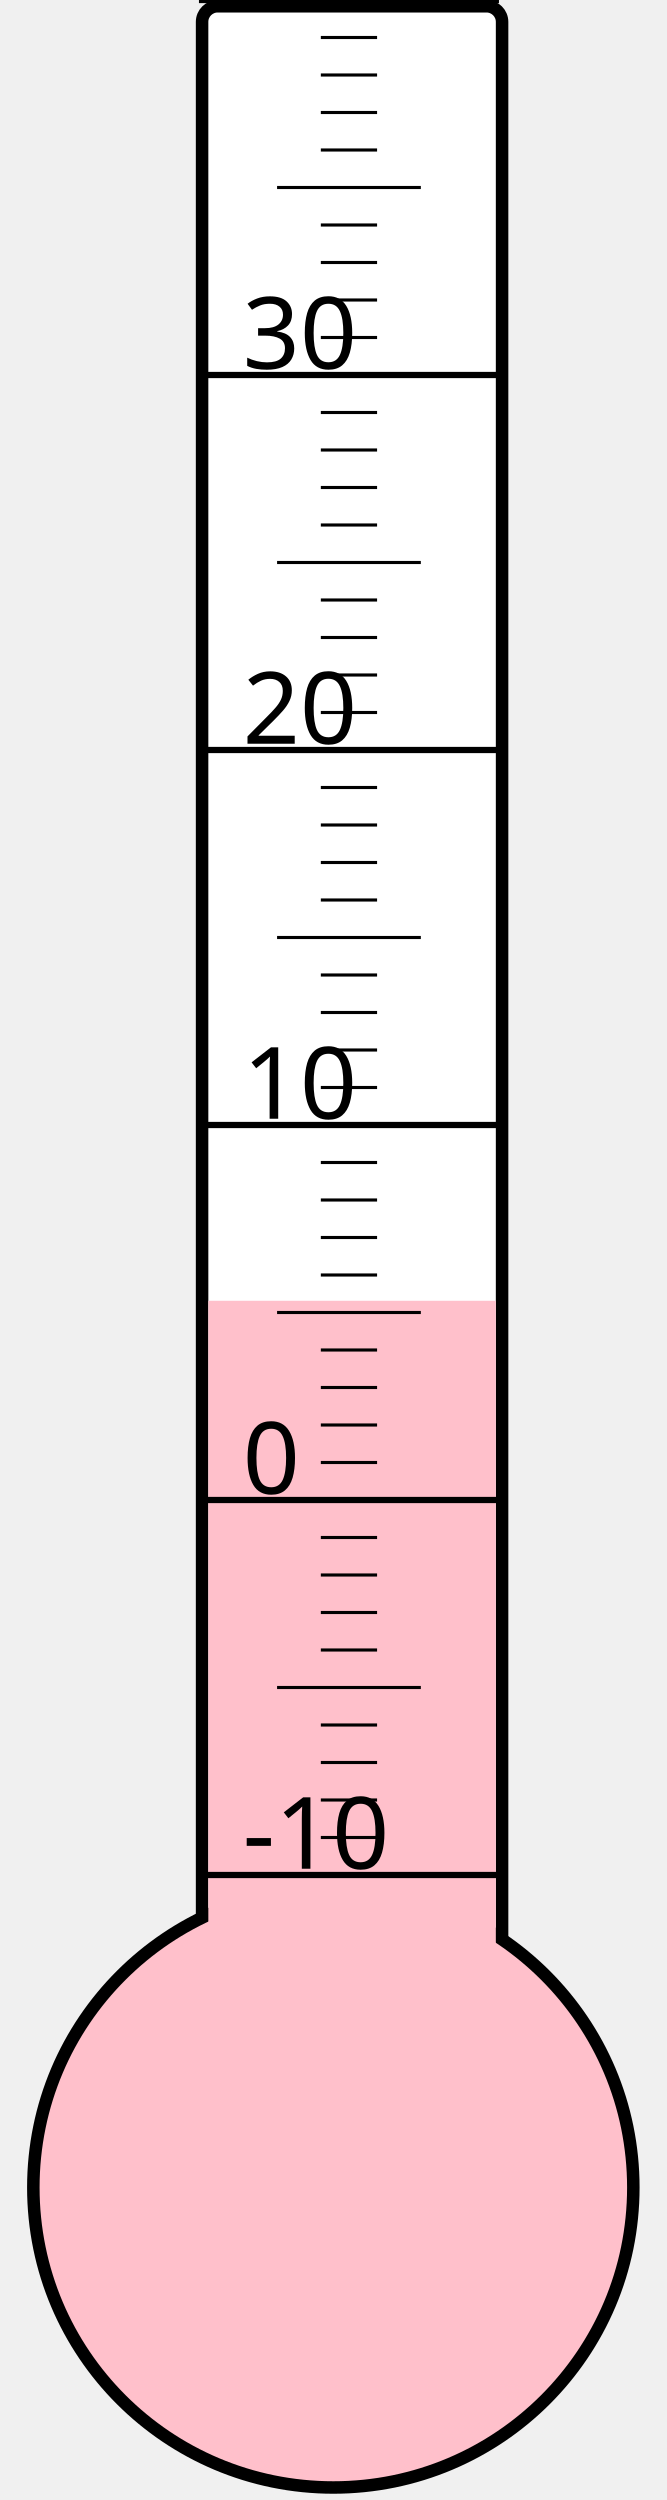
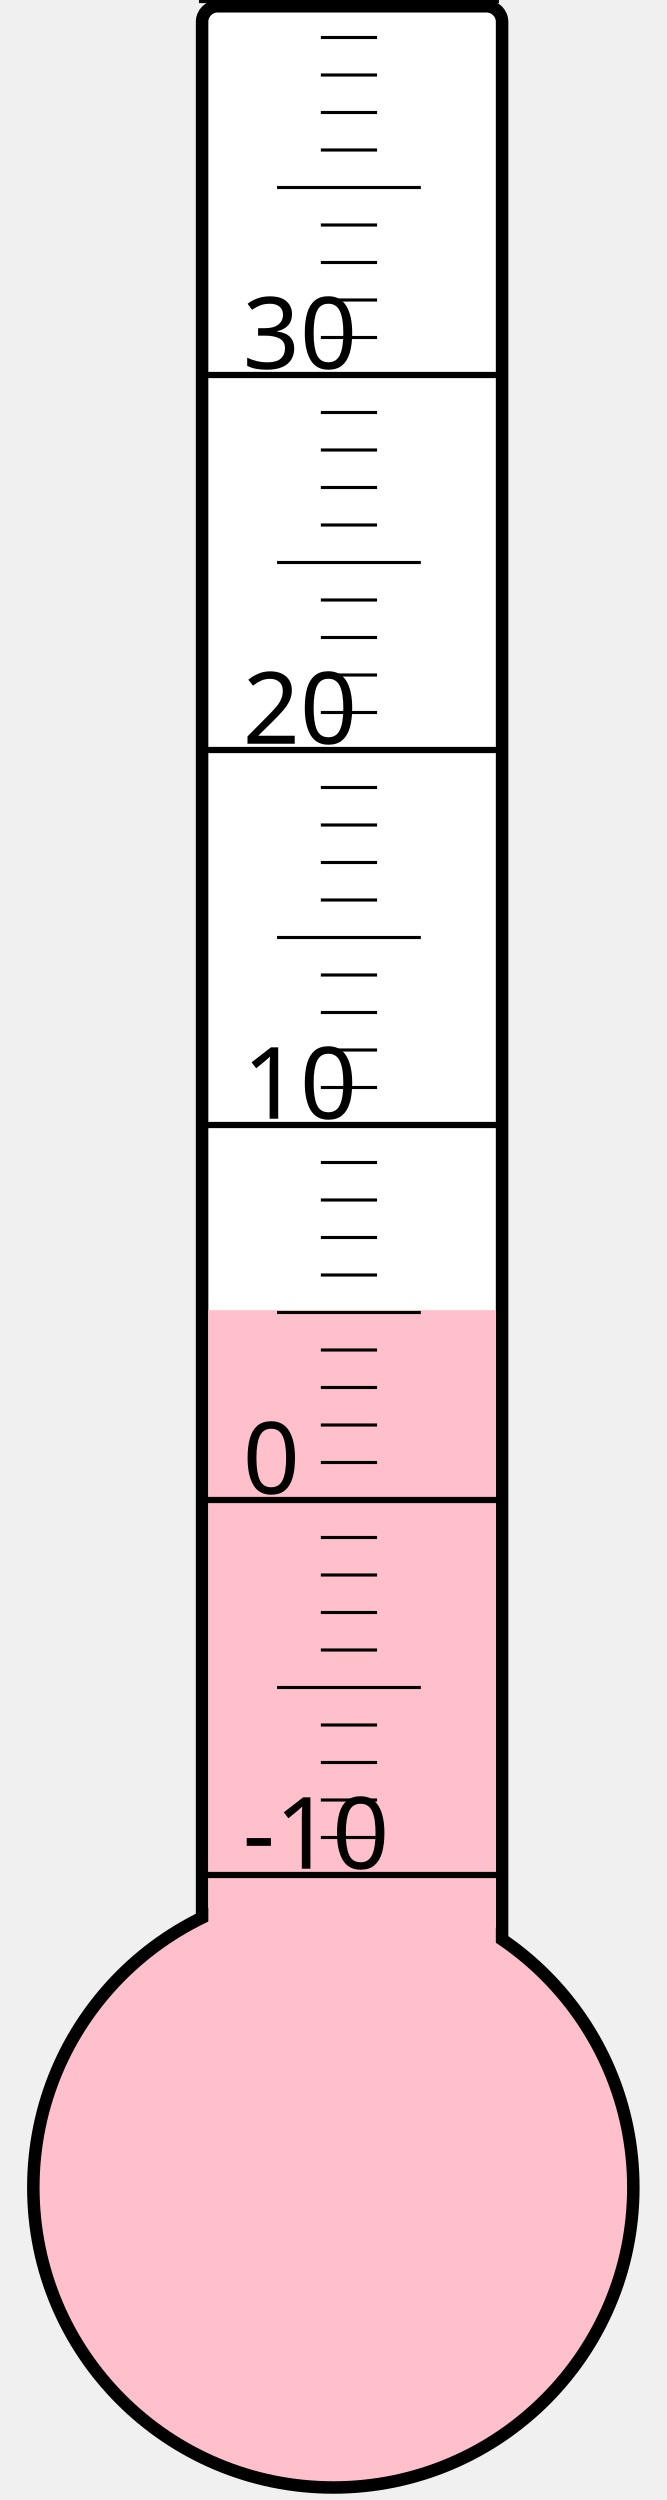
<svg xmlns="http://www.w3.org/2000/svg" width="40px" height="150px" viewBox="0 0 200 800">
  <rect width="200" height="800" x="0" y="0" style="fill: #ffffeb; fill-opacity: 0;" />
  <rect width="96" height="680" x="58" y="2" rx="5" ry="5" style="fill: white; fill-opacity: 1; stroke: black; stroke-width: 4;" />
  <circle cx="100" cy="700" r="96" style="fill: pink; stroke: black; stroke-width: 4;" />
-   <rect width="92" height="283.75" x="60" y="416.25" style="fill: pink; fill-opacity: 1; stroke-width: 0;" />
+   <rect width="92" height="280.75" x="60" y="419.25" style="fill: pink; fill-opacity: 1; stroke-width: 0;" />
  <text x="71" y="598" style="font-family: sans-serif; font-size: 24pt;">-10</text>
  <text x="71" y="478" style="font-family: sans-serif; font-size: 24pt;">0</text>
  <text x="71" y="358" style="font-family: sans-serif; font-size: 24pt;">10</text>
  <text x="71" y="238" style="font-family: sans-serif; font-size: 24pt;">20</text>
  <text x="71" y="118" style="font-family: sans-serif; font-size: 24pt;">30</text>
  <g style="stroke: black;">
    <line x1="57" y1="600" x2="153" y2="600" style="stroke-width: 2;" />
    <line x1="96" y1="588" x2="114" y2="588" style="stroke-width: 1;" />
    <line x1="96" y1="576" x2="114" y2="576" style="stroke-width: 1;" />
    <line x1="96" y1="564" x2="114" y2="564" style="stroke-width: 1;" />
    <line x1="96" y1="552" x2="114" y2="552" style="stroke-width: 1;" />
    <line x1="82" y1="540" x2="128" y2="540" style="stroke-width: 1;" />
    <line x1="96" y1="528" x2="114" y2="528" style="stroke-width: 1;" />
    <line x1="96" y1="516" x2="114" y2="516" style="stroke-width: 1;" />
    <line x1="96" y1="504" x2="114" y2="504" style="stroke-width: 1;" />
    <line x1="96" y1="492" x2="114" y2="492" style="stroke-width: 1;" />
    <line x1="57" y1="480" x2="153" y2="480" style="stroke-width: 2;" />
    <line x1="96" y1="468" x2="114" y2="468" style="stroke-width: 1;" />
    <line x1="96" y1="456" x2="114" y2="456" style="stroke-width: 1;" />
    <line x1="96" y1="444" x2="114" y2="444" style="stroke-width: 1;" />
    <line x1="96" y1="432" x2="114" y2="432" style="stroke-width: 1;" />
    <line x1="82" y1="420" x2="128" y2="420" style="stroke-width: 1;" />
    <line x1="96" y1="408" x2="114" y2="408" style="stroke-width: 1;" />
    <line x1="96" y1="396" x2="114" y2="396" style="stroke-width: 1;" />
    <line x1="96" y1="384" x2="114" y2="384" style="stroke-width: 1;" />
    <line x1="96" y1="372" x2="114" y2="372" style="stroke-width: 1;" />
    <line x1="57" y1="360" x2="153" y2="360" style="stroke-width: 2;" />
    <line x1="96" y1="348" x2="114" y2="348" style="stroke-width: 1;" />
    <line x1="96" y1="336" x2="114" y2="336" style="stroke-width: 1;" />
    <line x1="96" y1="324" x2="114" y2="324" style="stroke-width: 1;" />
    <line x1="96" y1="312" x2="114" y2="312" style="stroke-width: 1;" />
    <line x1="82" y1="300" x2="128" y2="300" style="stroke-width: 1;" />
    <line x1="96" y1="288" x2="114" y2="288" style="stroke-width: 1;" />
    <line x1="96" y1="276" x2="114" y2="276" style="stroke-width: 1;" />
    <line x1="96" y1="264" x2="114" y2="264" style="stroke-width: 1;" />
    <line x1="96" y1="252" x2="114" y2="252" style="stroke-width: 1;" />
    <line x1="57" y1="240" x2="153" y2="240" style="stroke-width: 2;" />
    <line x1="96" y1="228" x2="114" y2="228" style="stroke-width: 1;" />
    <line x1="96" y1="216" x2="114" y2="216" style="stroke-width: 1;" />
    <line x1="96" y1="204" x2="114" y2="204" style="stroke-width: 1;" />
    <line x1="96" y1="192" x2="114" y2="192" style="stroke-width: 1;" />
    <line x1="82" y1="180" x2="128" y2="180" style="stroke-width: 1;" />
    <line x1="96" y1="168" x2="114" y2="168" style="stroke-width: 1;" />
    <line x1="96" y1="156" x2="114" y2="156" style="stroke-width: 1;" />
    <line x1="96" y1="144" x2="114" y2="144" style="stroke-width: 1;" />
    <line x1="96" y1="132" x2="114" y2="132" style="stroke-width: 1;" />
    <line x1="57" y1="120" x2="153" y2="120" style="stroke-width: 2;" />
    <line x1="96" y1="108" x2="114" y2="108" style="stroke-width: 1;" />
    <line x1="96" y1="96" x2="114" y2="96" style="stroke-width: 1;" />
    <line x1="96" y1="84" x2="114" y2="84" style="stroke-width: 1;" />
    <line x1="96" y1="72" x2="114" y2="72" style="stroke-width: 1;" />
    <line x1="82" y1="60" x2="128" y2="60" style="stroke-width: 1;" />
    <line x1="96" y1="48" x2="114" y2="48" style="stroke-width: 1;" />
    <line x1="96" y1="36" x2="114" y2="36" style="stroke-width: 1;" />
    <line x1="96" y1="24" x2="114" y2="24" style="stroke-width: 1;" />
    <line x1="96" y1="12" x2="114" y2="12" style="stroke-width: 1;" />
    <line x1="57" y1="0" x2="153" y2="0" style="stroke-width: 2;" />
  </g>
</svg>
